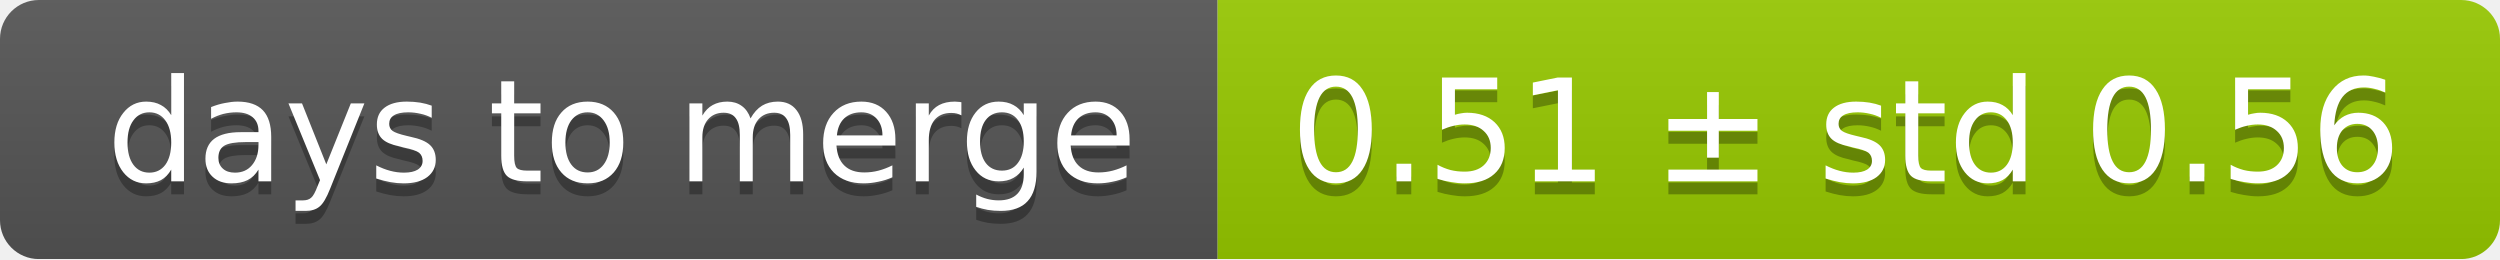
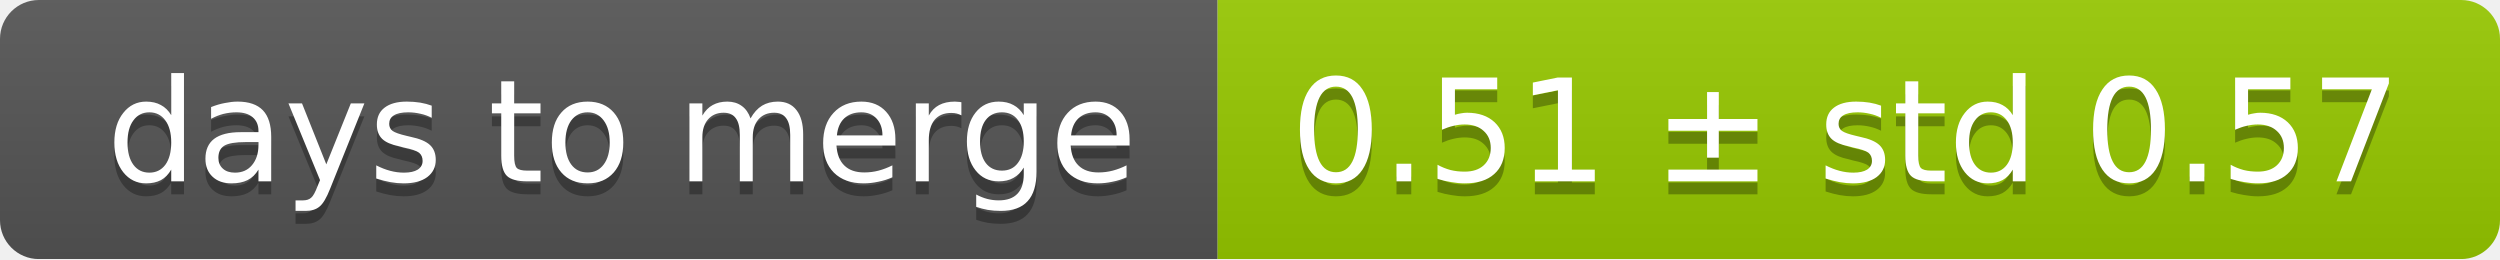
<svg xmlns="http://www.w3.org/2000/svg" width="193" height="20">
  <linearGradient id="smooth" x2="0" y2="100%">
    <stop offset="0" stop-color="#bbb" stop-opacity=".1" />
    <stop offset="1" stop-opacity=".1" />
  </linearGradient>
  <mask id="round">
    <rect width="193" height="20" rx="3" fill="#fff" />
  </mask>
  <g mask="url(#round)">
    <rect width="94" height="20" fill="#555" />
    <rect x="94" width="99" height="20" fill="#97ca00" />
    <rect width="193" height="20" fill="url(#smooth)" />
  </g>
  <g fill="#fff" text-anchor="middle" font-family="DejaVu Sans,Verdana,Geneva,sans-serif" font-size="11">
    <text x="48" y="15" fill="#010101" fill-opacity=".3">days to merge</text>
    <text x="48" y="14">days to merge</text>
-     <text x="142.5" y="15" fill="#010101" fill-opacity=".3">0.51 ± std 0.56</text>
-     <text x="142.5" y="14">0.51 ± std 0.56</text>
+     <text x="142.5" y="15" fill="#010101" fill-opacity=".3">0.51 ± std 0.57</text>
+     <text x="142.5" y="14">0.51 ± std 0.57</text>
  </g>
</svg>
